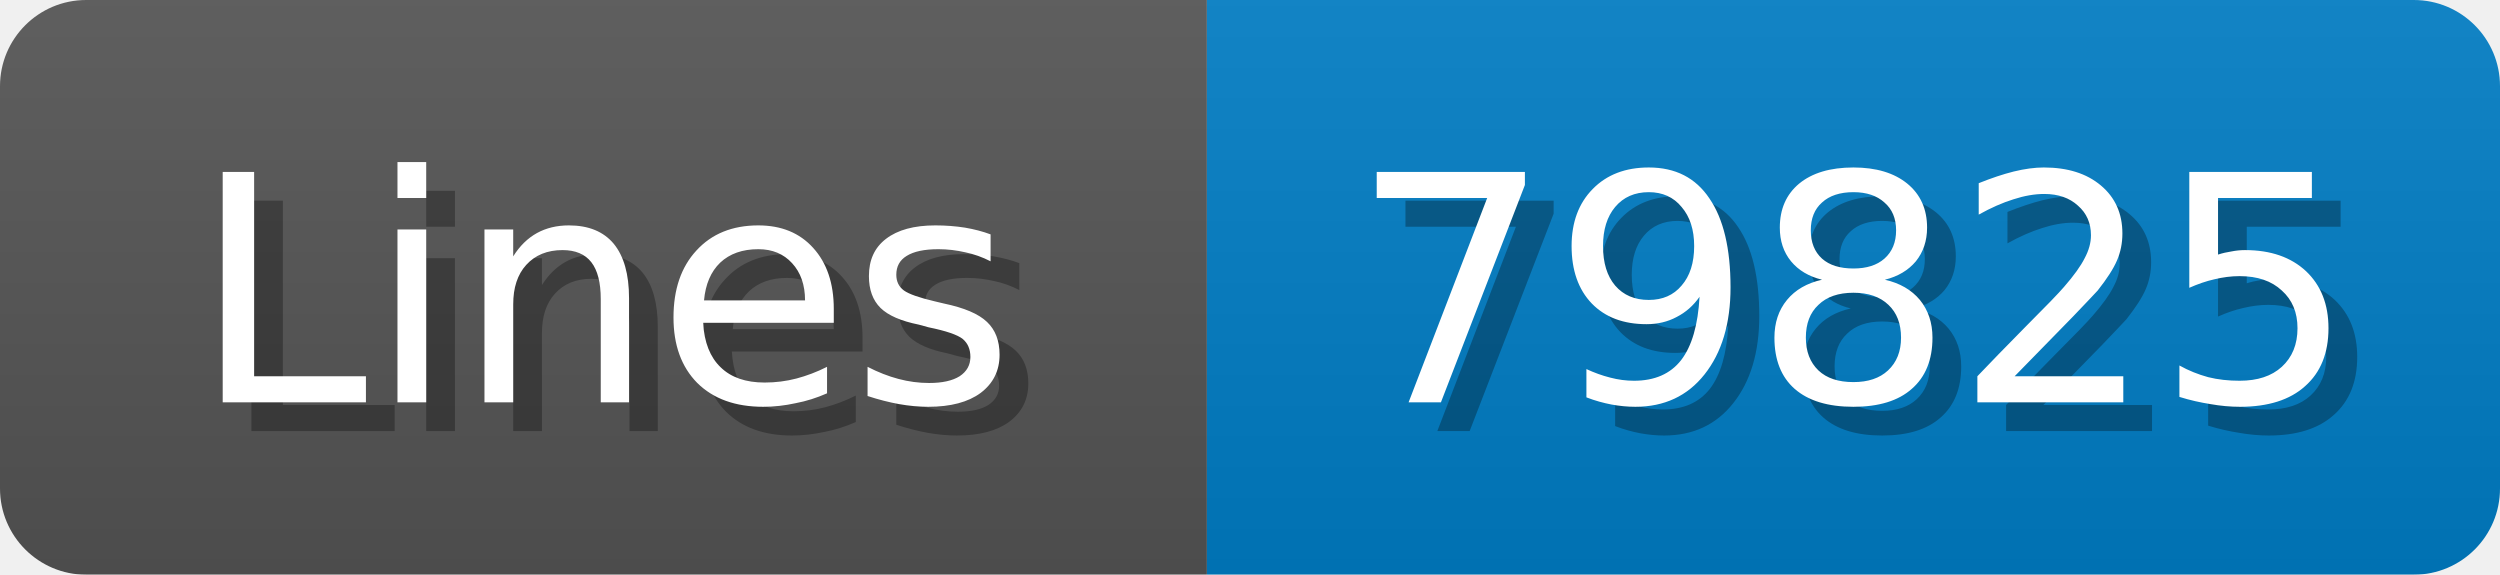
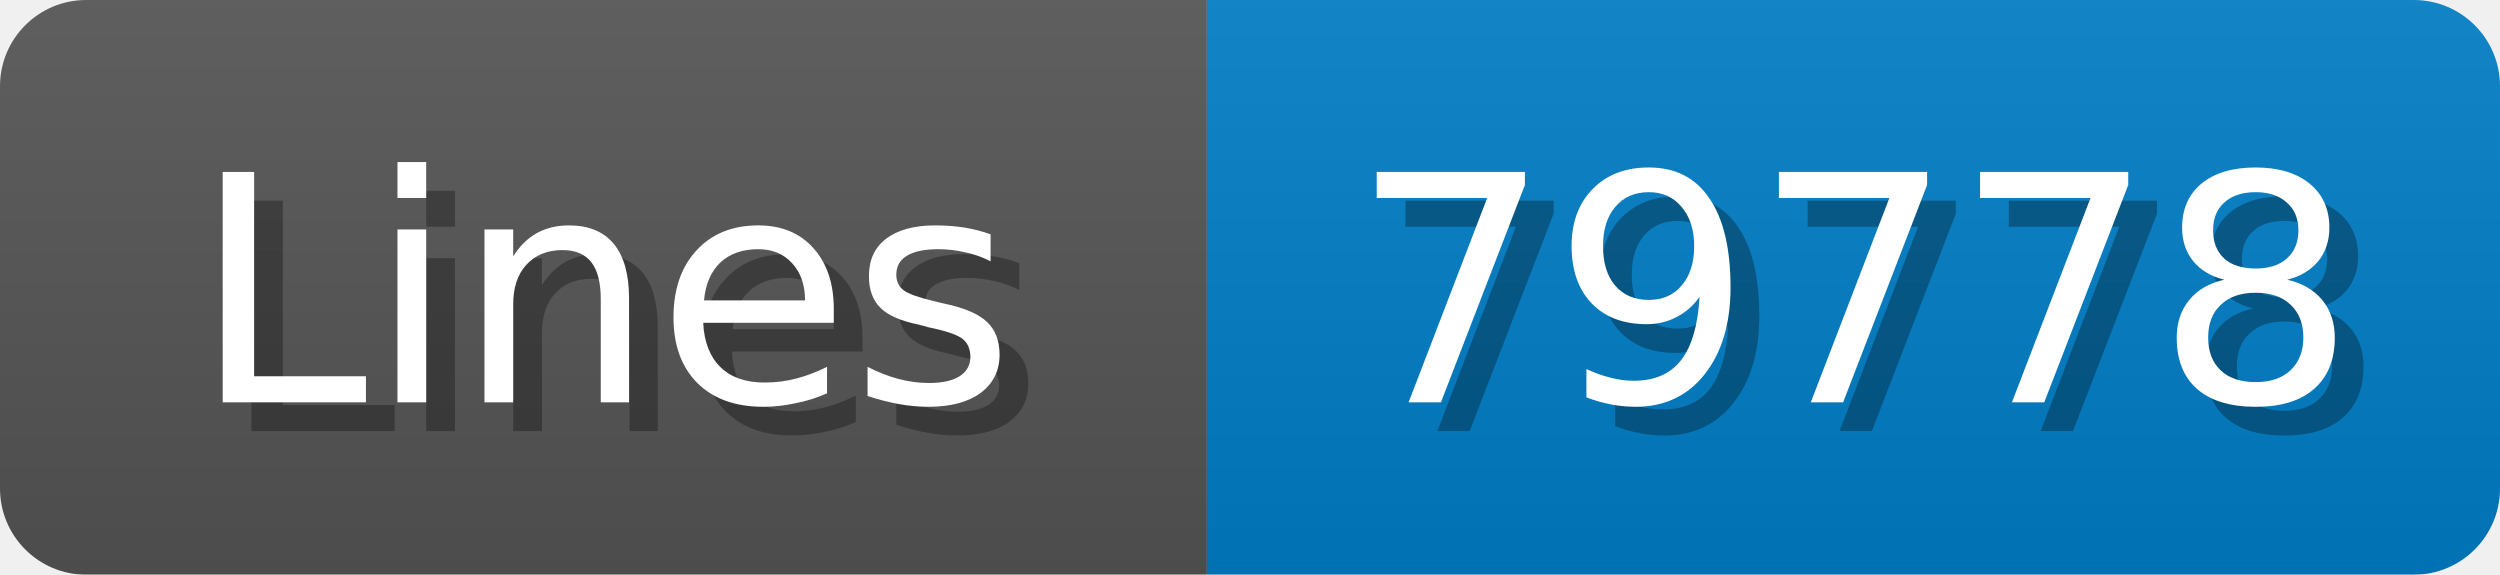
<svg xmlns="http://www.w3.org/2000/svg" width="87" height="20">
  <linearGradient id="b" x2="0" y2="100%">
    <stop offset="0" stop-color="#bbb" stop-opacity=".1" />
    <stop offset="1" stop-opacity=".1" />
  </linearGradient>
  <mask id="anybadge_1">
    <rect width="87" height="20" rx="3" fill="#fff" />
  </mask>
  <g mask="url(#anybadge_1)">
    <path fill="#555" d="M0 0h42v20H0z" />
    <path fill="#007ec6" d="M42 0h45v20H42z" />
    <path fill="url(#b)" d="M0 0h87v20H0z" />
  </g>
  <g fill="#fff" text-anchor="middle" font-family="DejaVu Sans,Verdana,Geneva,sans-serif" font-size="11">
    <text x="22.0" y="15" fill="#010101" fill-opacity=".3">Lines</text>
    <text x="21.0" y="14">Lines</text>
  </g>
  <g fill="#fff" text-anchor="middle" font-family="DejaVu Sans,Verdana,Geneva,sans-serif" font-size="11">
-     <text x="65.5" y="15" fill="#010101" fill-opacity=".3">79825</text>
-     <text x="64.5" y="14">79825</text>
+     <text x="65.5" y="15" fill="#010101" fill-opacity=".3">79778</text>
+     <text x="64.5" y="14">79778</text>
  </g>
</svg>
